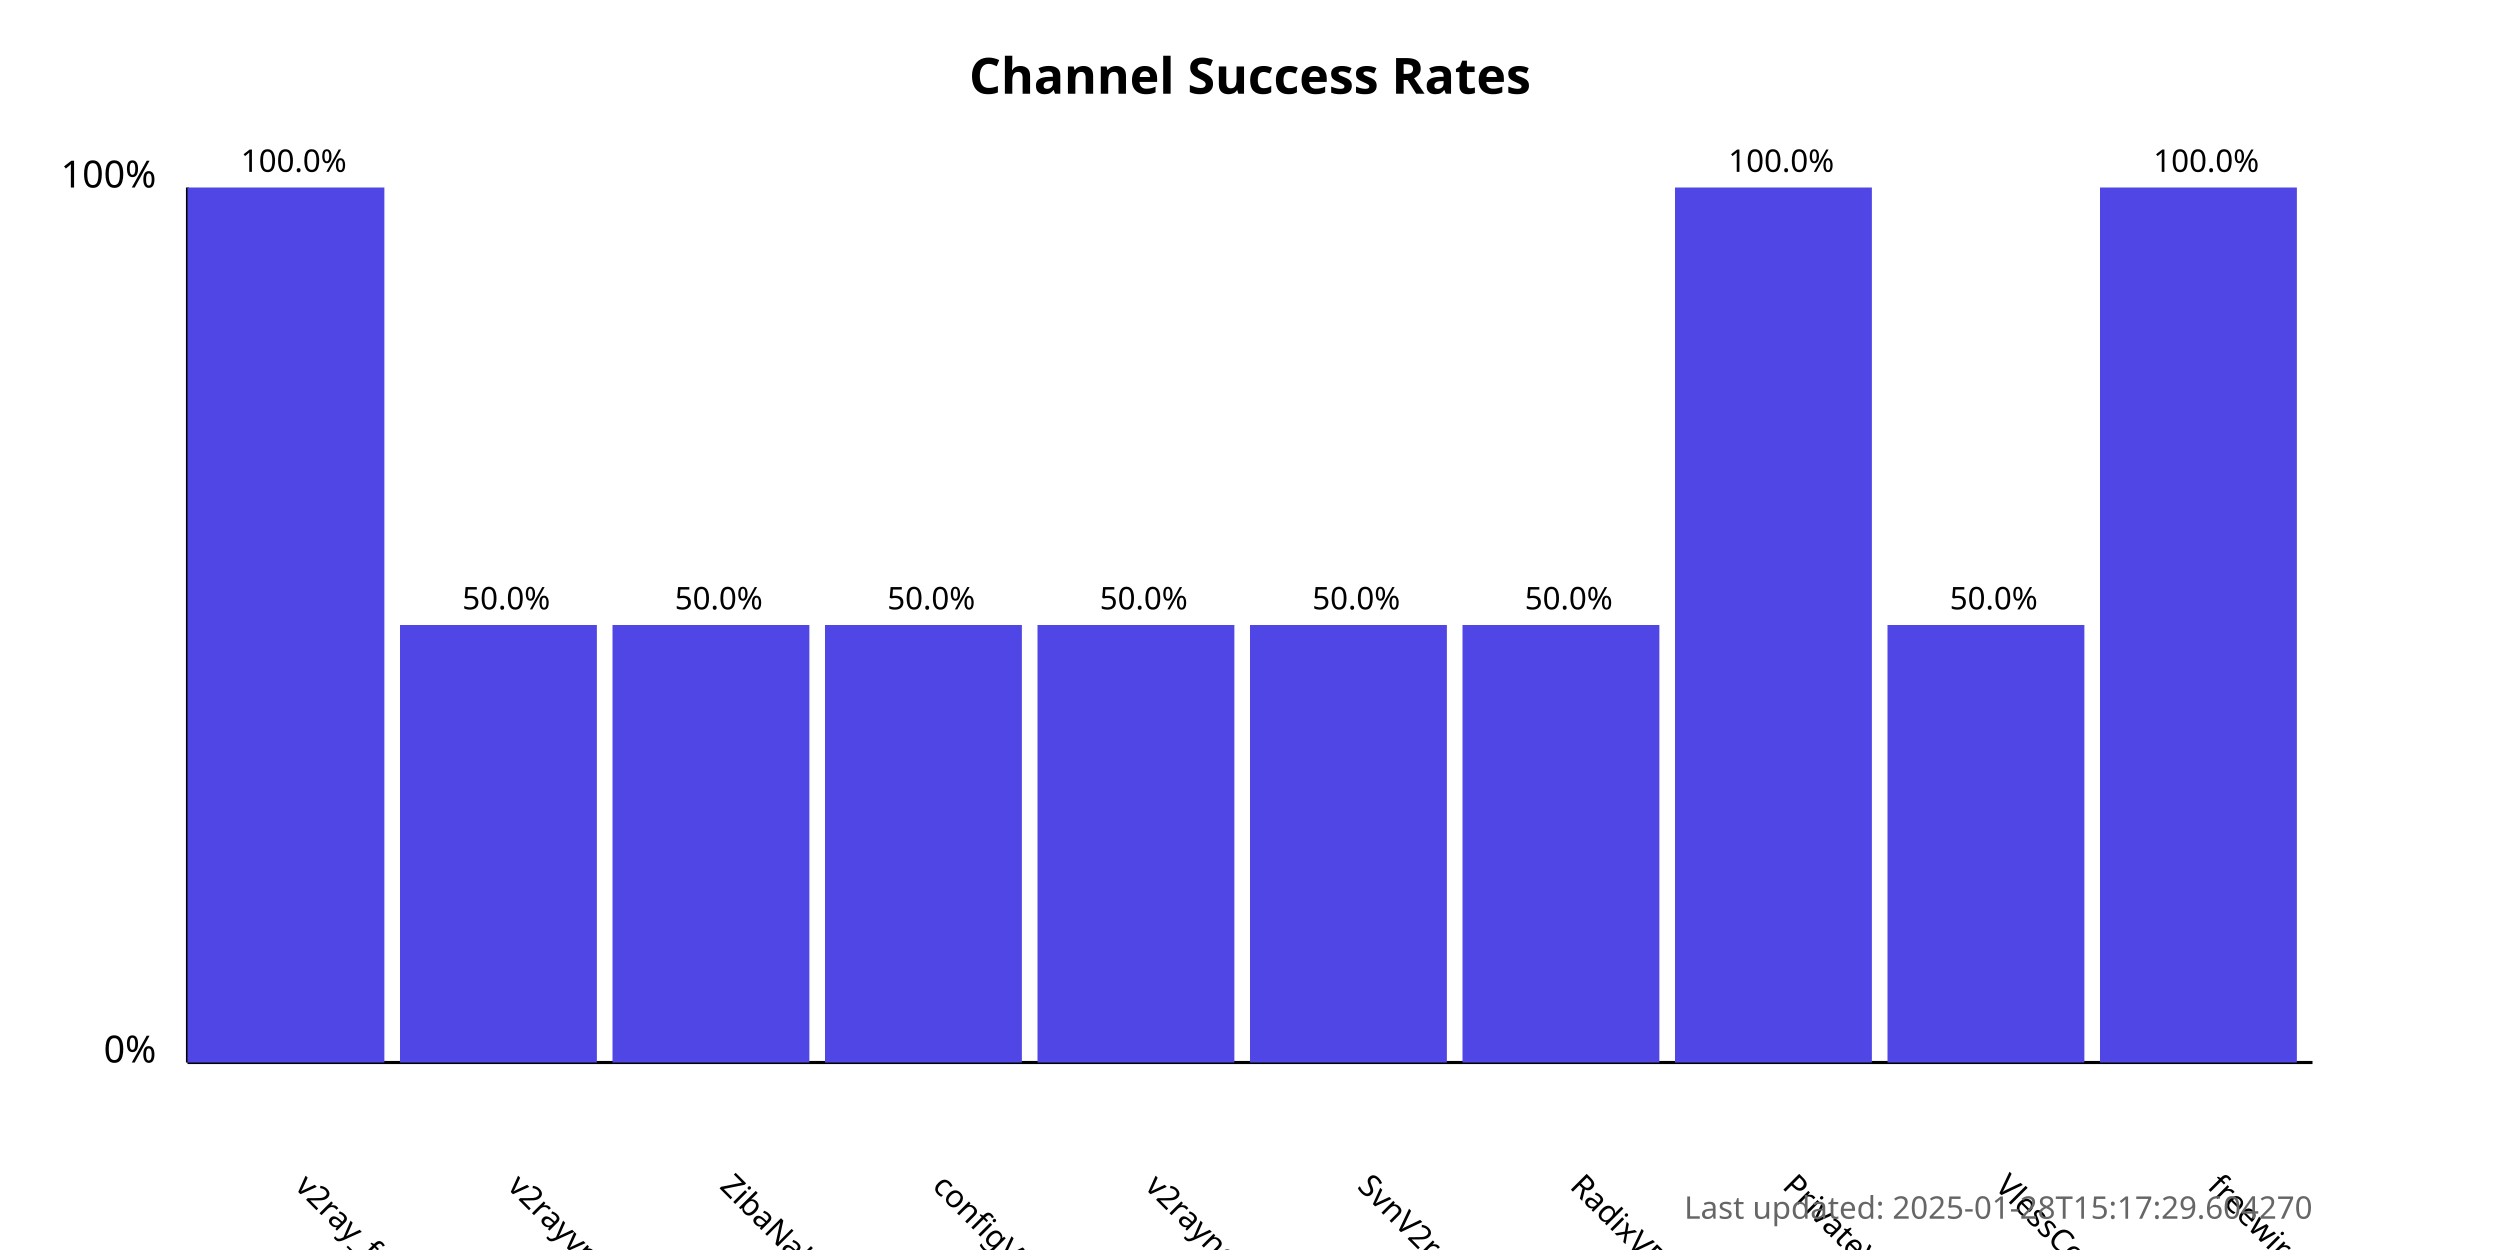
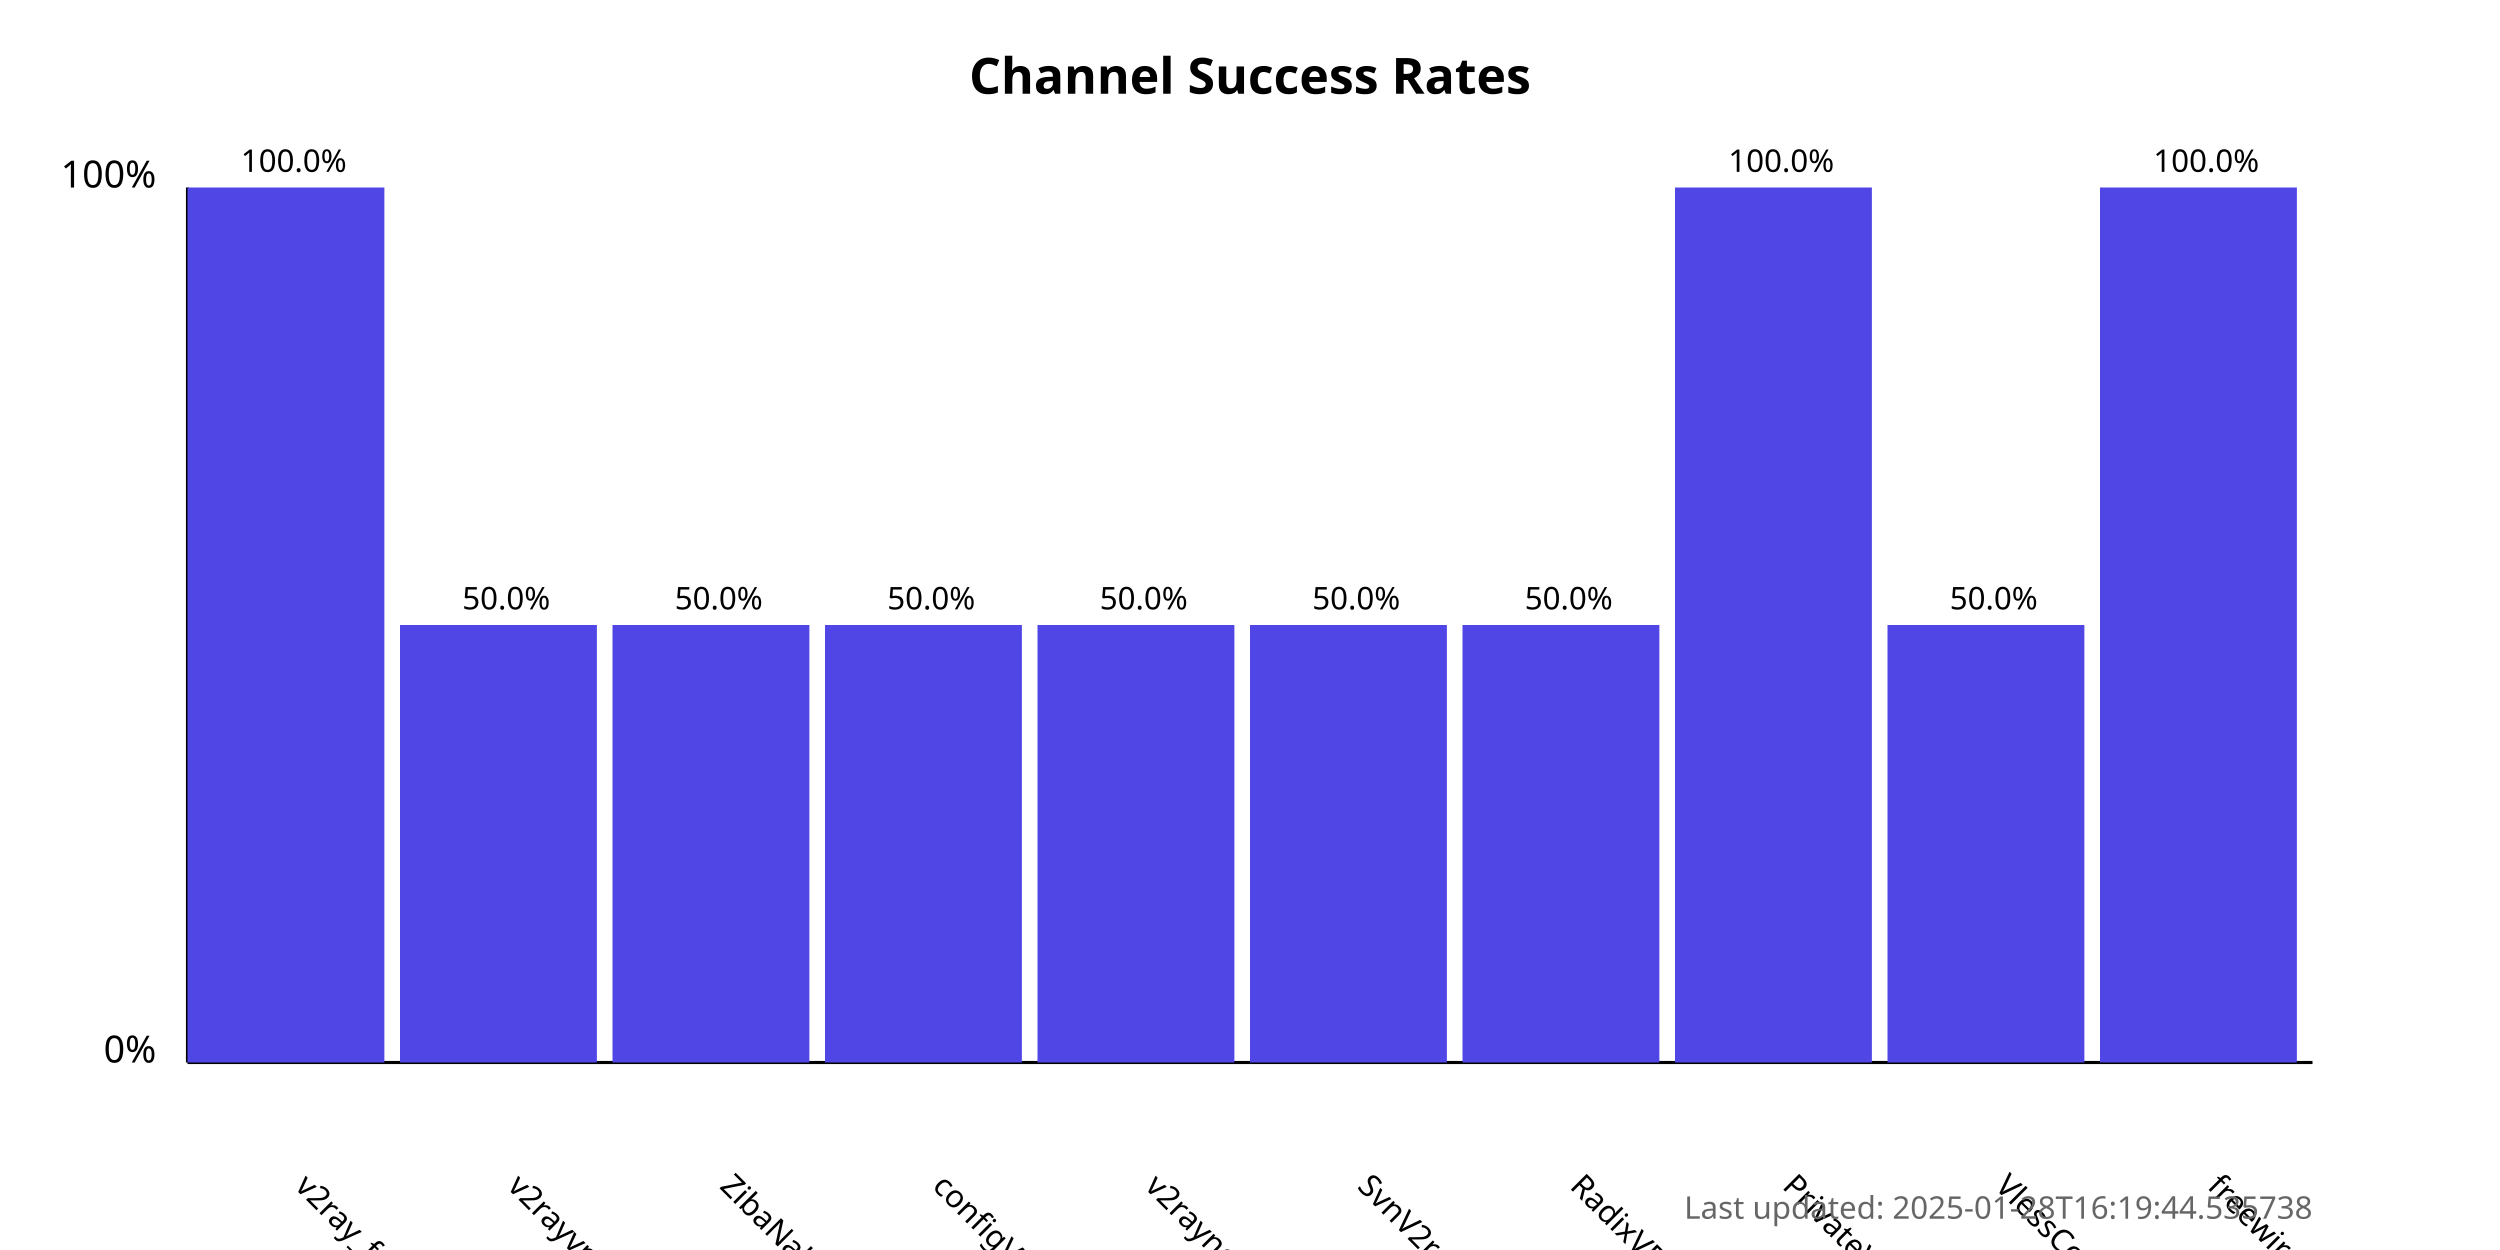
<svg xmlns="http://www.w3.org/2000/svg" width="800" height="400">
  <style>
            .chart-title { font: bold 16px sans-serif; }
            .axis-label { font: 12px sans-serif; }
            .tick-label { font: 10px sans-serif; }
            .bar { fill: #4f46e5; }
            .bar:hover { fill: #6366f1; }
            .timestamp { font: 10px sans-serif; fill: #666; }
        </style>
  <text x="400.0" y="30" text-anchor="middle" class="chart-title">
            Channel Success Rates
        </text>
  <line x1="60" y1="340" x2="60" y2="60" stroke="black" stroke-width="1" />
  <line x1="60" y1="340" x2="740" y2="340" stroke="black" stroke-width="1" />
  <text x="50" y="340" text-anchor="end" class="axis-label">0%</text>
  <text x="50" y="60" text-anchor="end" class="axis-label">100%</text>
  <g>
    <rect x="60" y="60.0" width="63.0" height="280.0" class="bar" />
    <text x="94.0" y="380" transform="rotate(45, 94.0, 380)" text-anchor="start" class="tick-label">
                v2ray_free_conf
            </text>
    <text x="94.0" y="55.0" text-anchor="middle" class="tick-label">
                100.0%
            </text>
  </g>
  <g>
    <rect x="128.0" y="200.0" width="63.0" height="140.0" class="bar" />
    <text x="162.0" y="380" transform="rotate(45, 162.0, 380)" text-anchor="start" class="tick-label">
                v2rayvpno
            </text>
    <text x="162.0" y="195.0" text-anchor="middle" class="tick-label">
                50.0%
            </text>
  </g>
  <g>
    <rect x="196.0" y="200.0" width="63.0" height="140.0" class="bar" />
    <text x="230.0" y="380" transform="rotate(45, 230.0, 380)" text-anchor="start" class="tick-label">
                ZibaNabz
            </text>
    <text x="230.0" y="195.0" text-anchor="middle" class="tick-label">
                50.0%
            </text>
  </g>
  <g>
    <rect x="264.0" y="200.0" width="63.0" height="140.0" class="bar" />
    <text x="298.0" y="380" transform="rotate(45, 298.0, 380)" text-anchor="start" class="tick-label">
                configV2rayForFree
            </text>
    <text x="298.0" y="195.0" text-anchor="middle" class="tick-label">
                50.0%
            </text>
  </g>
  <g>
    <rect x="332.0" y="200.0" width="63.0" height="140.0" class="bar" />
    <text x="366.0" y="380" transform="rotate(45, 366.0, 380)" text-anchor="start" class="tick-label">
                v2rayngvpn
            </text>
    <text x="366.0" y="195.0" text-anchor="middle" class="tick-label">
                50.0%
            </text>
  </g>
  <g>
    <rect x="400.0" y="200.0" width="63.0" height="140.0" class="bar" />
    <text x="434.0" y="380" transform="rotate(45, 434.0, 380)" text-anchor="start" class="tick-label">
                SvnV2ray
            </text>
    <text x="434.0" y="195.0" text-anchor="middle" class="tick-label">
                50.0%
            </text>
  </g>
  <g>
    <rect x="468.0" y="200.0" width="63.0" height="140.0" class="bar" />
    <text x="502.0" y="380" transform="rotate(45, 502.0, 380)" text-anchor="start" class="tick-label">
                RadixVPN
            </text>
    <text x="502.0" y="195.0" text-anchor="middle" class="tick-label">
                50.0%
            </text>
  </g>
  <g>
    <rect x="536.0" y="60.0" width="63.0" height="280.0" class="bar" />
    <text x="570.0" y="380" transform="rotate(45, 570.0, 380)" text-anchor="start" class="tick-label">
                PrivateVPNs
            </text>
    <text x="570.0" y="55.0" text-anchor="middle" class="tick-label">
                100.0%
            </text>
  </g>
  <g>
    <rect x="604.0" y="200.0" width="63.0" height="140.0" class="bar" />
    <text x="638.0" y="380" transform="rotate(45, 638.0, 380)" text-anchor="start" class="tick-label">
                VlessConfig
            </text>
    <text x="638.0" y="195.0" text-anchor="middle" class="tick-label">
                50.0%
            </text>
  </g>
  <g>
    <rect x="672.0" y="60.0" width="63.0" height="280.0" class="bar" />
    <text x="706.0" y="380" transform="rotate(45, 706.0, 380)" text-anchor="start" class="tick-label">
                freewireguard
            </text>
    <text x="706.0" y="55.0" text-anchor="middle" class="tick-label">
                100.0%
            </text>
  </g>
  <text x="740" y="390" text-anchor="end" class="timestamp">
-             Last updated: 2025-01-28T15:17:29.604270
+             Last updated: 2025-01-28T16:19:44.535738
        </text>
</svg>
